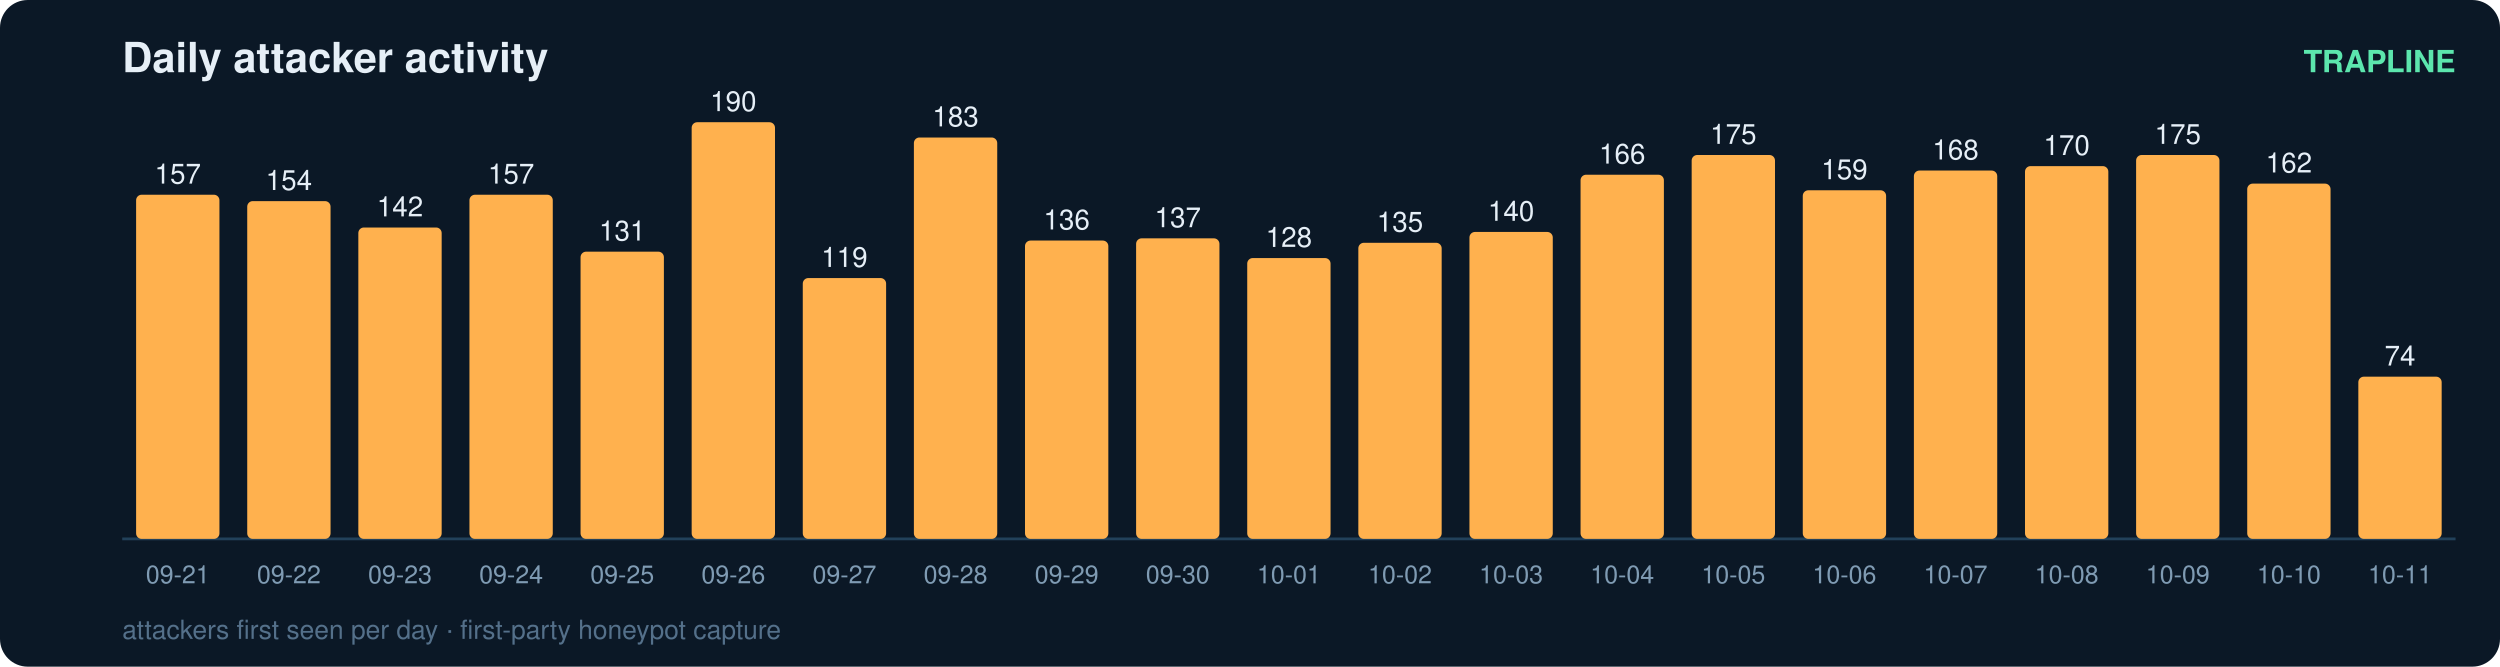
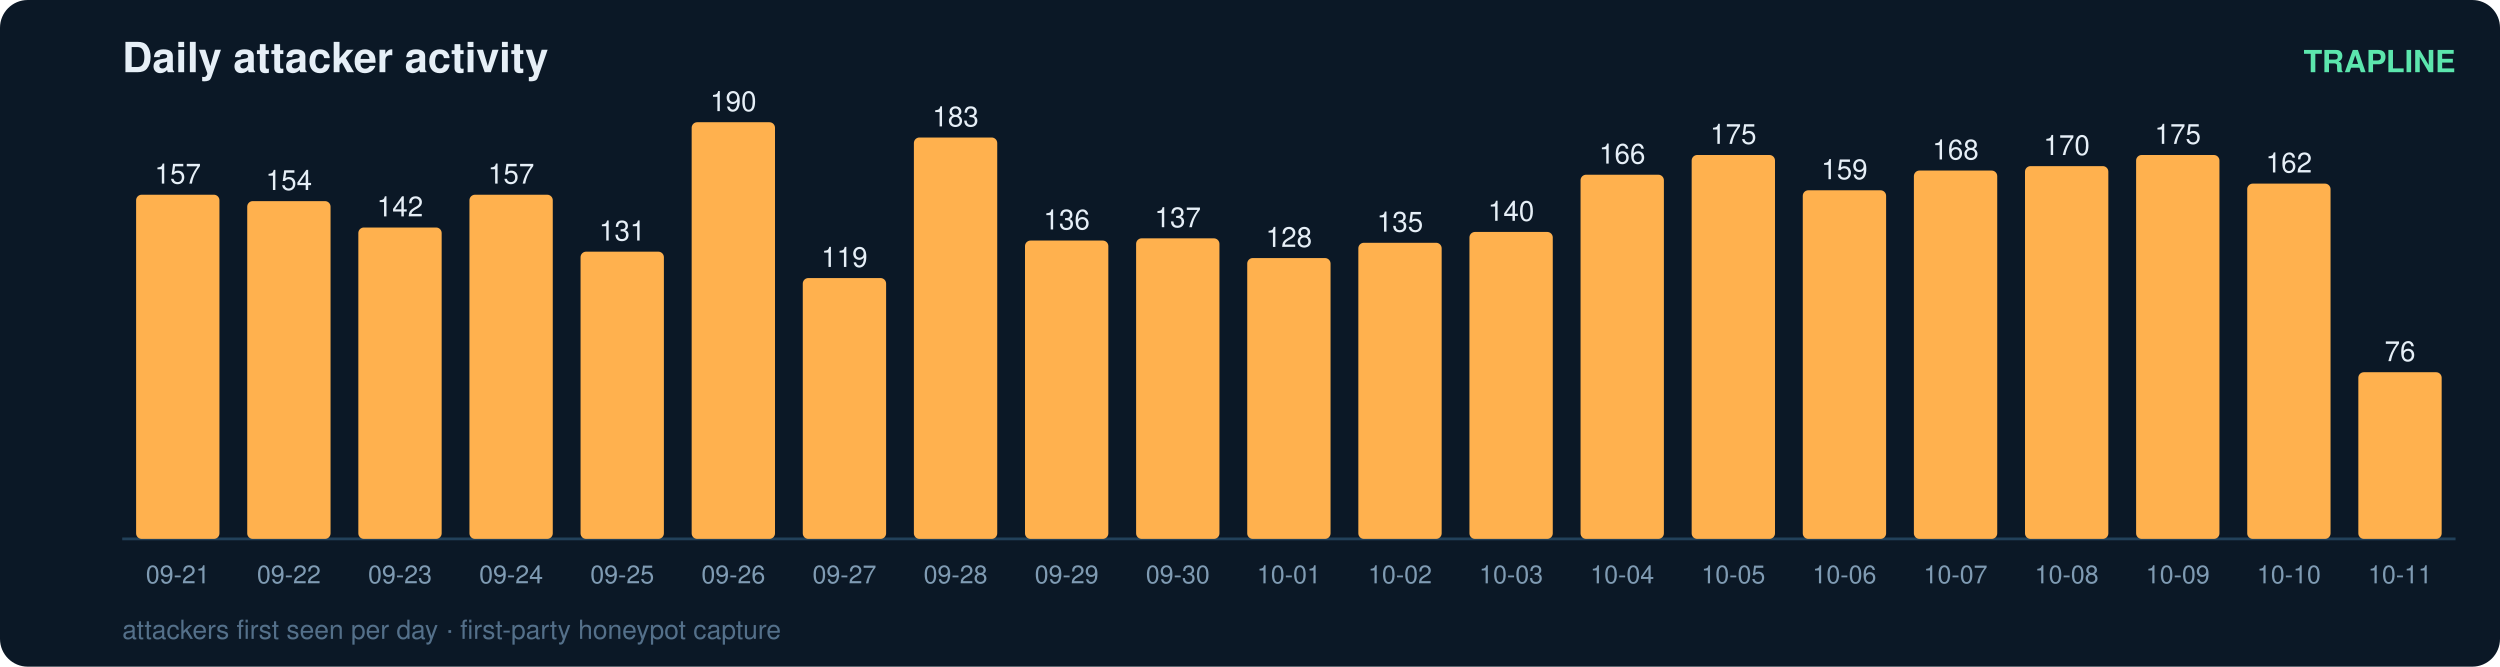
<svg xmlns="http://www.w3.org/2000/svg" width="900" height="240" viewBox="0 0 900 240" font-family="ui-sans-serif,Segoe UI,Helvetica,Arial">
  <rect width="900" height="240" rx="10" fill="#0b1826" />
  <text x="44" y="26" fill="#e6eff7" font-size="15" font-weight="700">Daily attacker activity</text>
  <text x="884" y="26" fill="#5ce6ad" font-size="11" text-anchor="end" font-weight="600">TRAPLINE</text>
  <line x1="44" y1="194" x2="884" y2="194" stroke="#22415a" stroke-width="1" />
  <rect x="49" y="70.1" width="30" height="123.9" rx="2" fill="#ffb14e" />
  <text x="64.0" y="66.1" fill="#e6eff7" font-size="10" text-anchor="middle" font-variant-numeric="tabular-nums">157</text>
  <text x="64.0" y="210.0" fill="#7f9bb3" font-size="9" text-anchor="middle">09-21</text>
  <rect x="89" y="72.4" width="30" height="121.6" rx="2" fill="#ffb14e" />
  <text x="104.0" y="68.4" fill="#e6eff7" font-size="10" text-anchor="middle" font-variant-numeric="tabular-nums">154</text>
  <text x="104.0" y="210.0" fill="#7f9bb3" font-size="9" text-anchor="middle">09-22</text>
  <rect x="129" y="81.9" width="30" height="112.1" rx="2" fill="#ffb14e" />
  <text x="144.0" y="77.9" fill="#e6eff7" font-size="10" text-anchor="middle" font-variant-numeric="tabular-nums">142</text>
  <text x="144.0" y="210.0" fill="#7f9bb3" font-size="9" text-anchor="middle">09-23</text>
  <rect x="169" y="70.1" width="30" height="123.9" rx="2" fill="#ffb14e" />
  <text x="184.0" y="66.1" fill="#e6eff7" font-size="10" text-anchor="middle" font-variant-numeric="tabular-nums">157</text>
  <text x="184.0" y="210.0" fill="#7f9bb3" font-size="9" text-anchor="middle">09-24</text>
  <rect x="209" y="90.6" width="30" height="103.4" rx="2" fill="#ffb14e" />
  <text x="224.0" y="86.6" fill="#e6eff7" font-size="10" text-anchor="middle" font-variant-numeric="tabular-nums">131</text>
  <text x="224.0" y="210.0" fill="#7f9bb3" font-size="9" text-anchor="middle">09-25</text>
  <rect x="249" y="44.0" width="30" height="150.0" rx="2" fill="#ffb14e" />
  <text x="264.0" y="40.0" fill="#e6eff7" font-size="10" text-anchor="middle" font-variant-numeric="tabular-nums">190</text>
  <text x="264.0" y="210.0" fill="#7f9bb3" font-size="9" text-anchor="middle">09-26</text>
  <rect x="289" y="100.1" width="30" height="93.9" rx="2" fill="#ffb14e" />
  <text x="304.0" y="96.1" fill="#e6eff7" font-size="10" text-anchor="middle" font-variant-numeric="tabular-nums">119</text>
  <text x="304.0" y="210.0" fill="#7f9bb3" font-size="9" text-anchor="middle">09-27</text>
  <rect x="329" y="49.5" width="30" height="144.5" rx="2" fill="#ffb14e" />
  <text x="344.0" y="45.5" fill="#e6eff7" font-size="10" text-anchor="middle" font-variant-numeric="tabular-nums">183</text>
  <text x="344.0" y="210.0" fill="#7f9bb3" font-size="9" text-anchor="middle">09-28</text>
  <rect x="369" y="86.6" width="30" height="107.4" rx="2" fill="#ffb14e" />
  <text x="384.0" y="82.6" fill="#e6eff7" font-size="10" text-anchor="middle" font-variant-numeric="tabular-nums">136</text>
  <text x="384.0" y="210.0" fill="#7f9bb3" font-size="9" text-anchor="middle">09-29</text>
  <rect x="409" y="85.8" width="30" height="108.2" rx="2" fill="#ffb14e" />
  <text x="424.0" y="81.8" fill="#e6eff7" font-size="10" text-anchor="middle" font-variant-numeric="tabular-nums">137</text>
  <text x="424.0" y="210.0" fill="#7f9bb3" font-size="9" text-anchor="middle">09-30</text>
  <rect x="449" y="92.9" width="30" height="101.1" rx="2" fill="#ffb14e" />
  <text x="464.0" y="88.9" fill="#e6eff7" font-size="10" text-anchor="middle" font-variant-numeric="tabular-nums">128</text>
  <text x="464.0" y="210.0" fill="#7f9bb3" font-size="9" text-anchor="middle">10-01</text>
  <rect x="489" y="87.4" width="30" height="106.6" rx="2" fill="#ffb14e" />
  <text x="504.0" y="83.4" fill="#e6eff7" font-size="10" text-anchor="middle" font-variant-numeric="tabular-nums">135</text>
  <text x="504.0" y="210.0" fill="#7f9bb3" font-size="9" text-anchor="middle">10-02</text>
  <rect x="529" y="83.5" width="30" height="110.5" rx="2" fill="#ffb14e" />
  <text x="544.0" y="79.5" fill="#e6eff7" font-size="10" text-anchor="middle" font-variant-numeric="tabular-nums">140</text>
  <text x="544.0" y="210.0" fill="#7f9bb3" font-size="9" text-anchor="middle">10-03</text>
  <rect x="569" y="62.9" width="30" height="131.1" rx="2" fill="#ffb14e" />
  <text x="584.0" y="58.9" fill="#e6eff7" font-size="10" text-anchor="middle" font-variant-numeric="tabular-nums">166</text>
  <text x="584.0" y="210.0" fill="#7f9bb3" font-size="9" text-anchor="middle">10-04</text>
  <rect x="609" y="55.8" width="30" height="138.2" rx="2" fill="#ffb14e" />
  <text x="624.0" y="51.8" fill="#e6eff7" font-size="10" text-anchor="middle" font-variant-numeric="tabular-nums">175</text>
  <text x="624.0" y="210.0" fill="#7f9bb3" font-size="9" text-anchor="middle">10-05</text>
  <rect x="649" y="68.5" width="30" height="125.5" rx="2" fill="#ffb14e" />
  <text x="664.0" y="64.5" fill="#e6eff7" font-size="10" text-anchor="middle" font-variant-numeric="tabular-nums">159</text>
  <text x="664.0" y="210.0" fill="#7f9bb3" font-size="9" text-anchor="middle">10-06</text>
  <rect x="689" y="61.4" width="30" height="132.6" rx="2" fill="#ffb14e" />
  <text x="704.0" y="57.4" fill="#e6eff7" font-size="10" text-anchor="middle" font-variant-numeric="tabular-nums">168</text>
  <text x="704.0" y="210.0" fill="#7f9bb3" font-size="9" text-anchor="middle">10-07</text>
  <rect x="729" y="59.8" width="30" height="134.2" rx="2" fill="#ffb14e" />
  <text x="744.0" y="55.8" fill="#e6eff7" font-size="10" text-anchor="middle" font-variant-numeric="tabular-nums">170</text>
  <text x="744.0" y="210.0" fill="#7f9bb3" font-size="9" text-anchor="middle">10-08</text>
  <rect x="769" y="55.8" width="30" height="138.2" rx="2" fill="#ffb14e" />
  <text x="784.0" y="51.8" fill="#e6eff7" font-size="10" text-anchor="middle" font-variant-numeric="tabular-nums">175</text>
  <text x="784.0" y="210.0" fill="#7f9bb3" font-size="9" text-anchor="middle">10-09</text>
  <rect x="809" y="66.1" width="30" height="127.9" rx="2" fill="#ffb14e" />
  <text x="824.0" y="62.1" fill="#e6eff7" font-size="10" text-anchor="middle" font-variant-numeric="tabular-nums">162</text>
  <text x="824.0" y="210.0" fill="#7f9bb3" font-size="9" text-anchor="middle">10-10</text>
-   <rect x="849" y="135.6" width="30" height="58.4" rx="2" fill="#ffb14e" />
-   <text x="864.0" y="131.6" fill="#e6eff7" font-size="10" text-anchor="middle" font-variant-numeric="tabular-nums">74</text>
+   <rect x="849" y="134.0" width="30" height="60.0" rx="2" fill="#ffb14e" />
+   <text x="864.0" y="130.0" fill="#e6eff7" font-size="10" text-anchor="middle" font-variant-numeric="tabular-nums">76</text>
  <text x="864.0" y="210.0" fill="#7f9bb3" font-size="9" text-anchor="middle">10-11</text>
  <text x="44" y="230" fill="#54708a" font-size="9.5">attackers first seen per day · first-party honeypot capture</text>
</svg>
